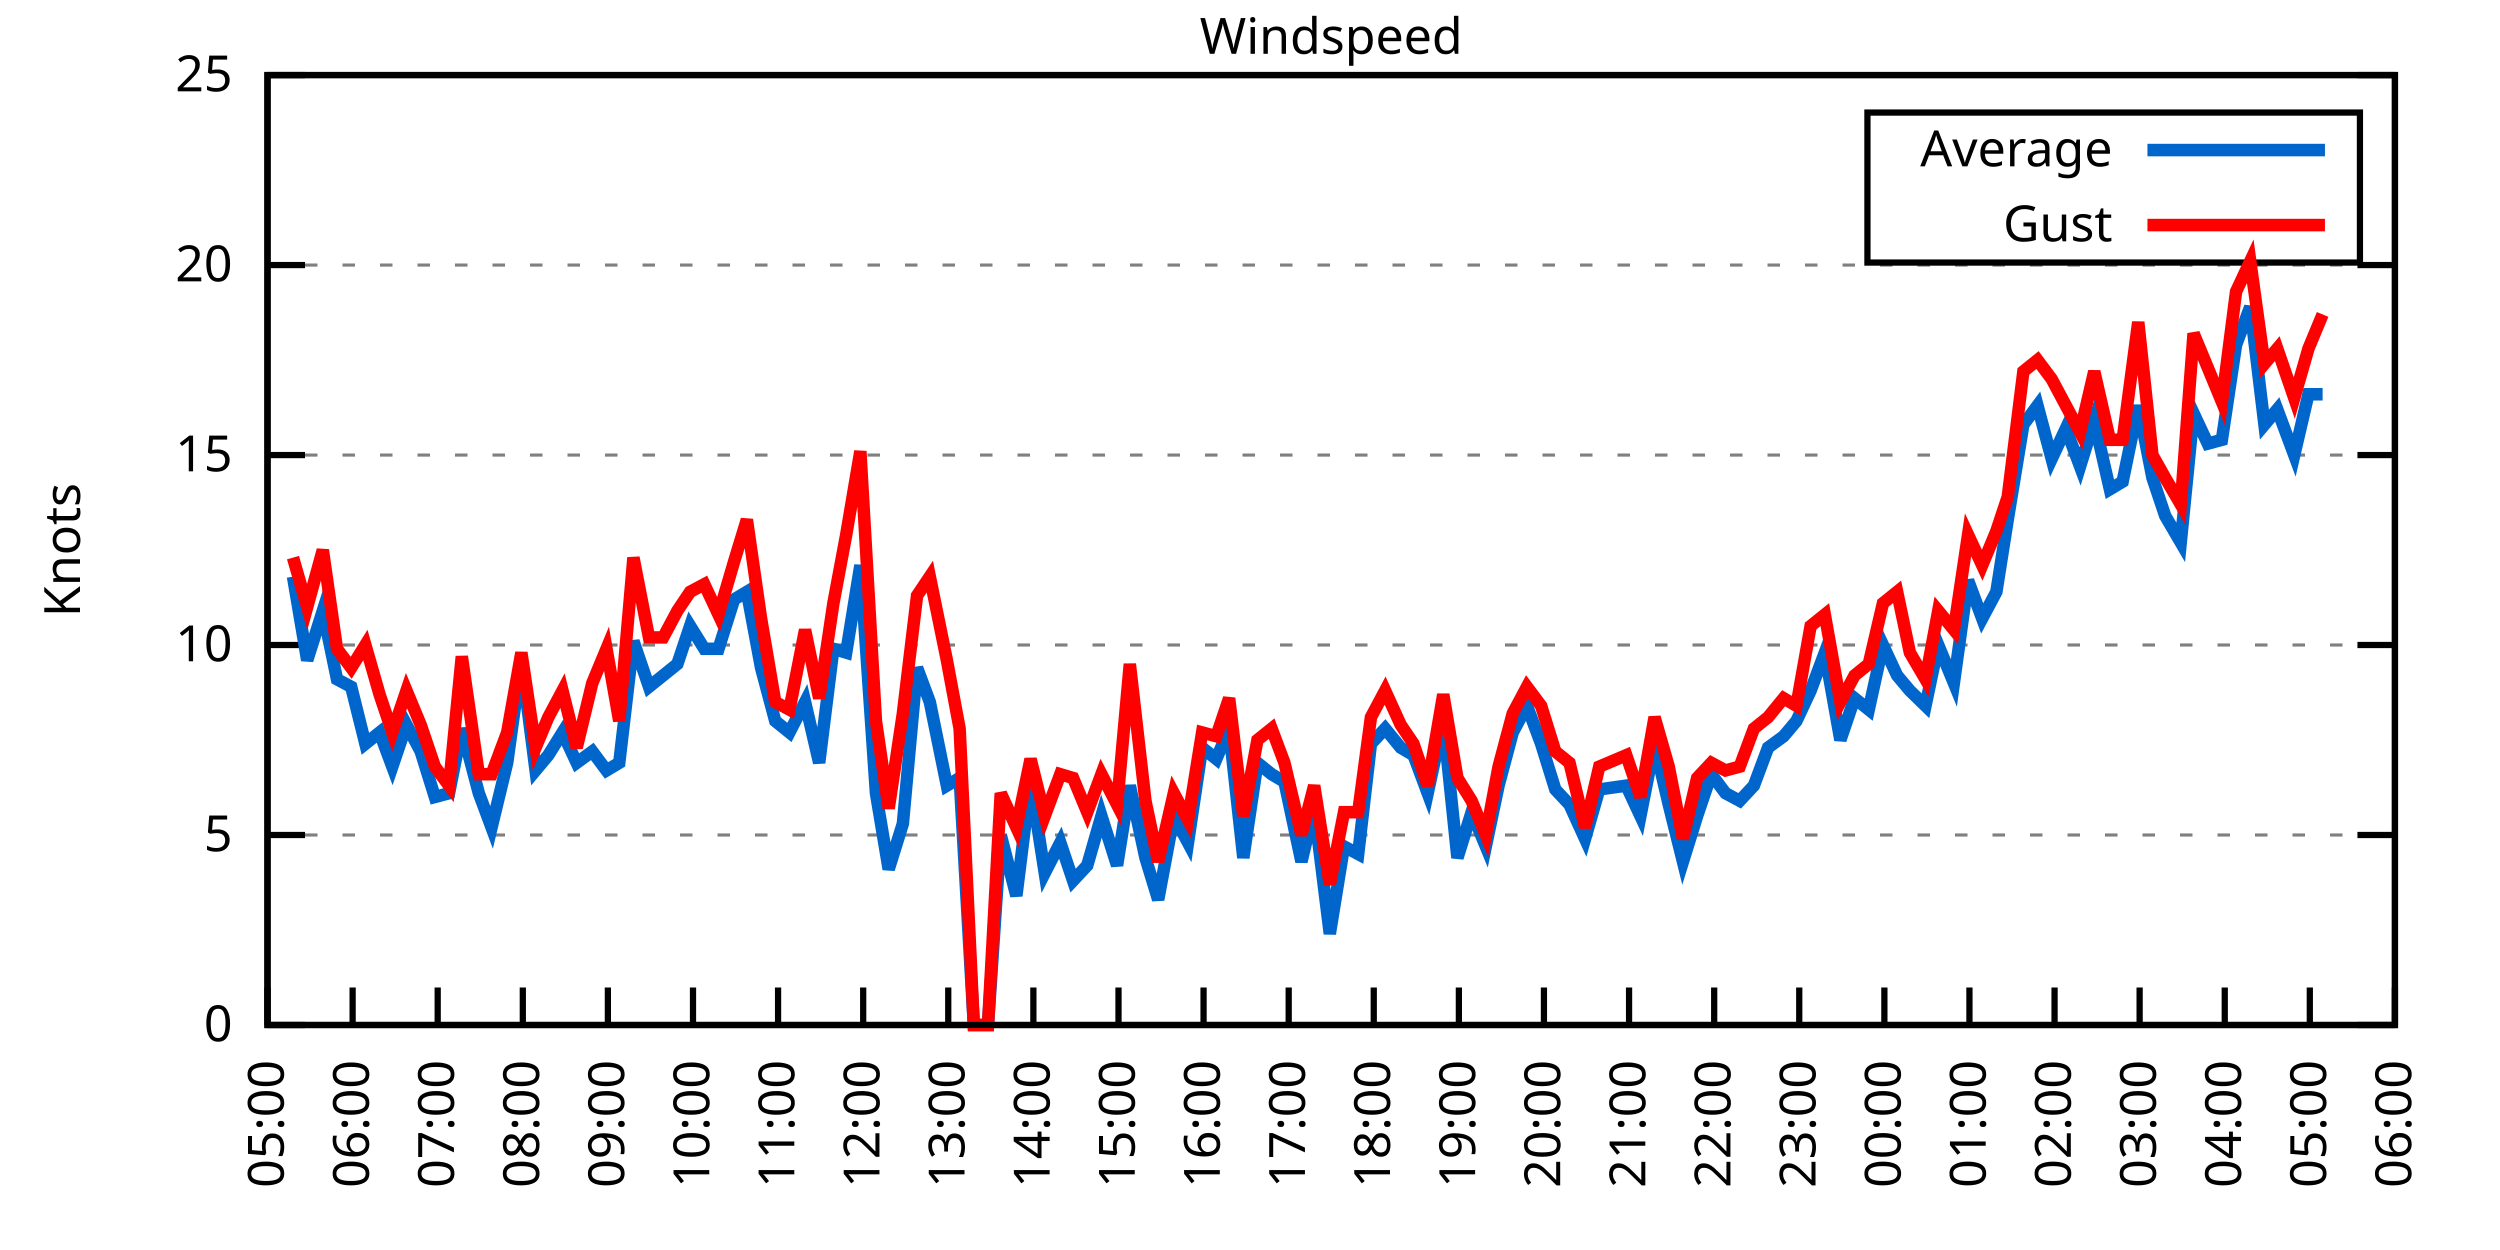
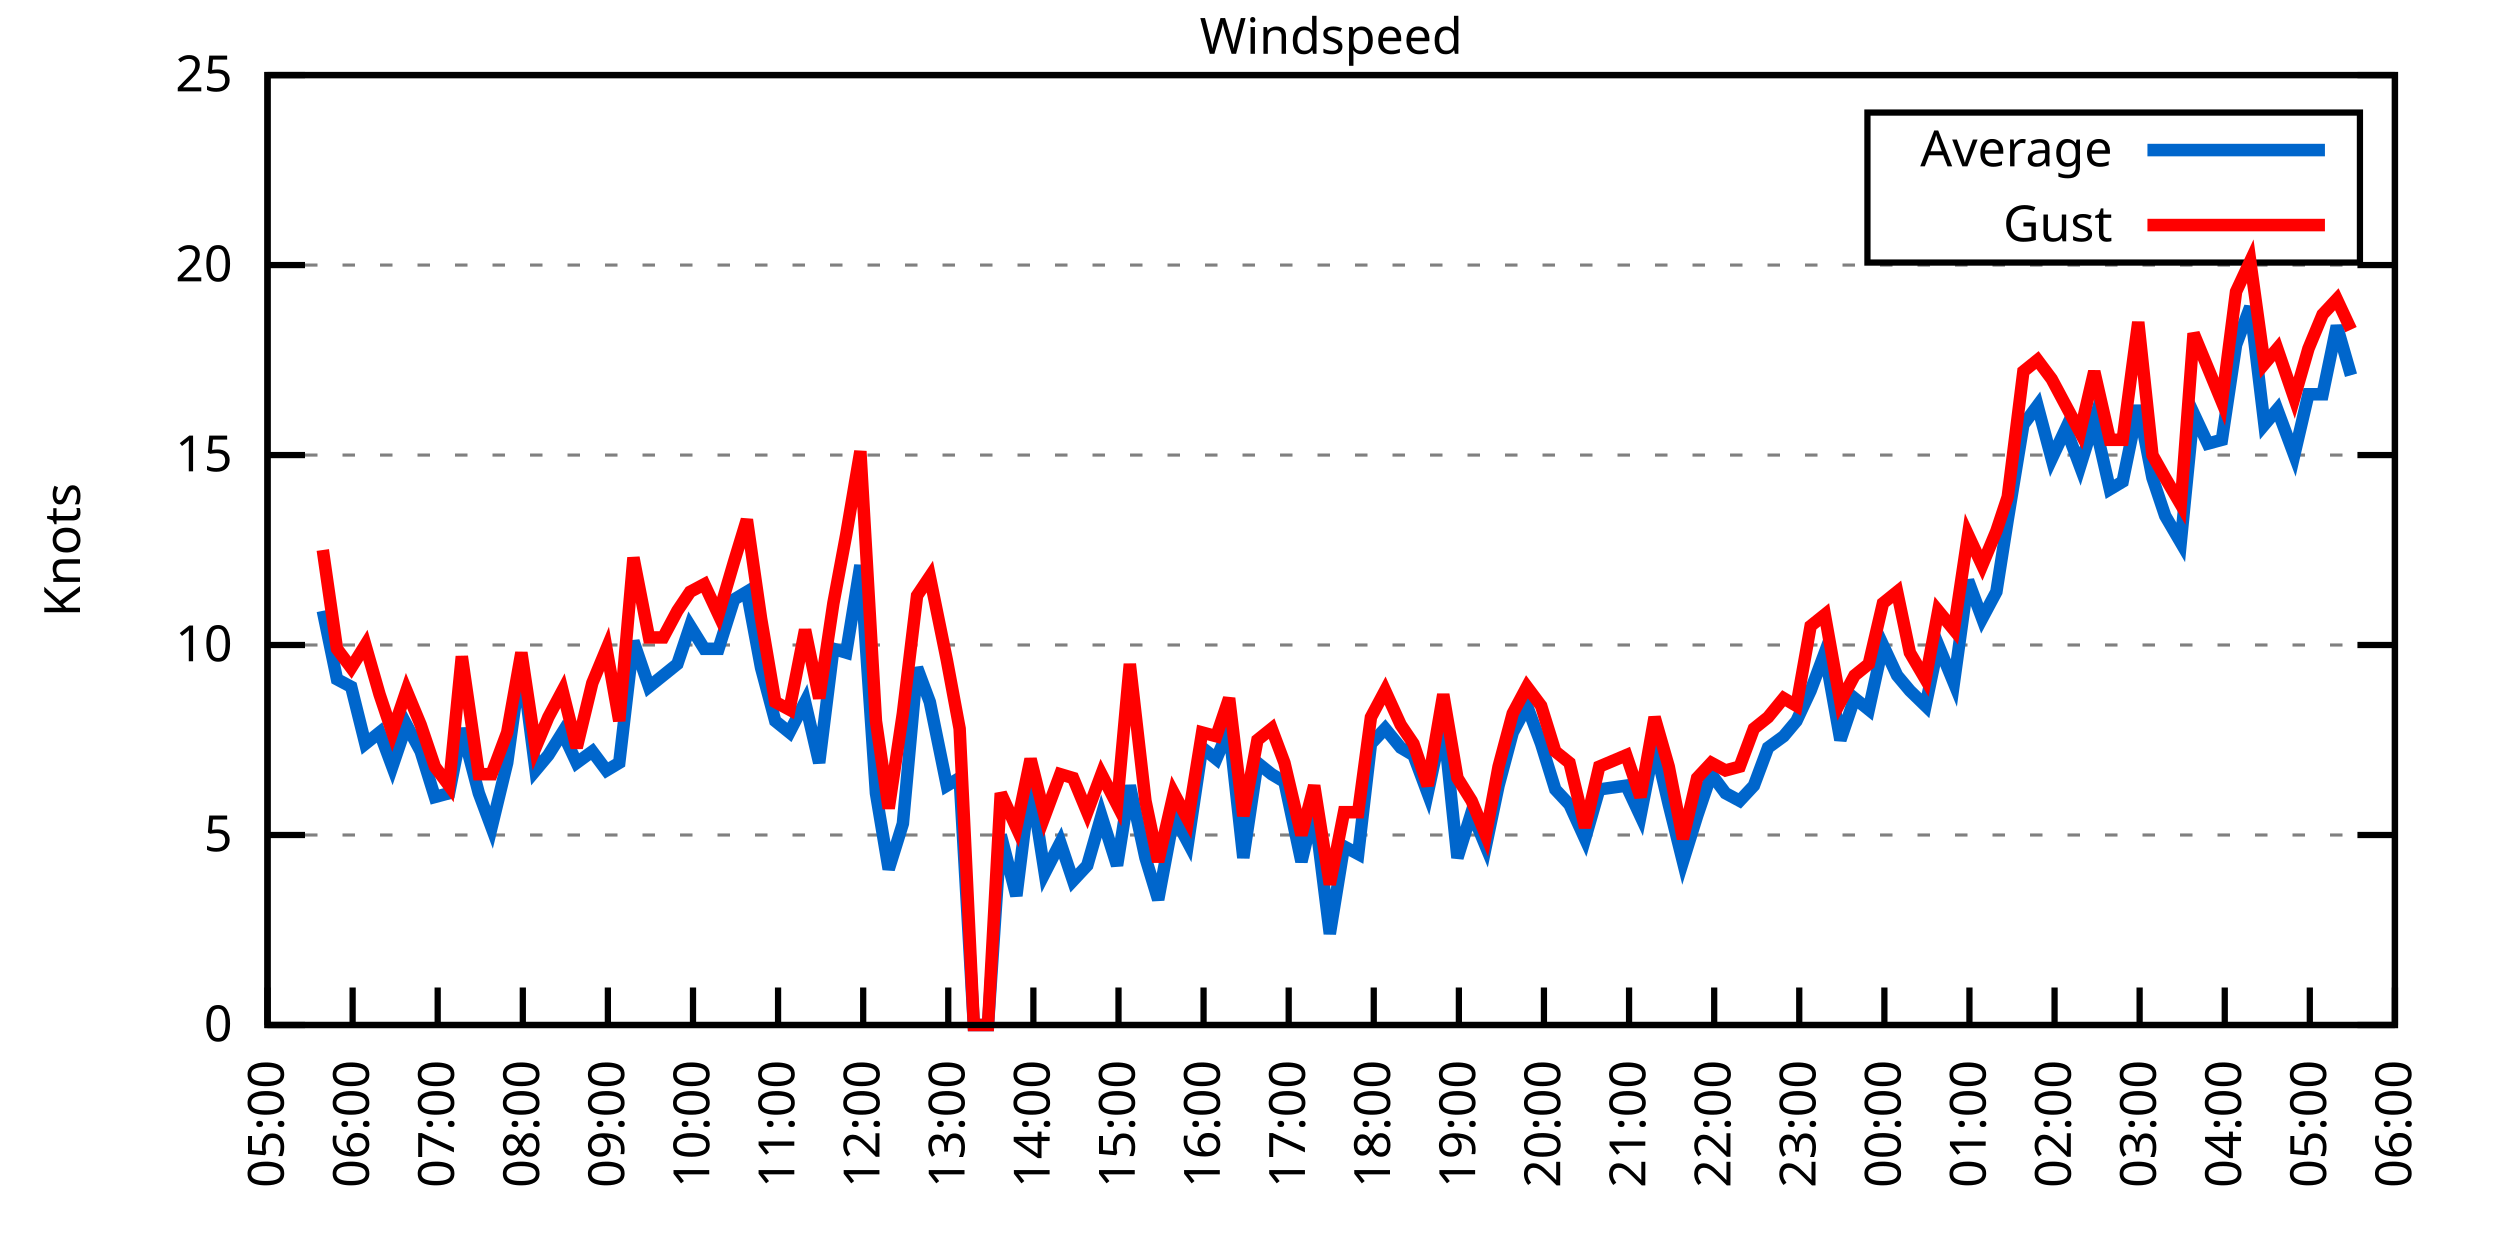
<svg xmlns="http://www.w3.org/2000/svg" xmlns:xlink="http://www.w3.org/1999/xlink" width="400" height="200" viewBox="0 0 400 200">
  <g id="gnuplot_canvas">
    <rect x="0" y="0" width="400" height="200" fill="none" />
    <defs>
      <circle id="gpDot" r="0.5" stroke-width="0.5" stroke="currentColor" />
      <path id="gpPt0" stroke-width="0.333" stroke="currentColor" d="M-1,0 h2 M0,-1 v2" />
      <path id="gpPt1" stroke-width="0.333" stroke="currentColor" d="M-1,-1 L1,1 M1,-1 L-1,1" />
      <path id="gpPt2" stroke-width="0.333" stroke="currentColor" d="M-1,0 L1,0 M0,-1 L0,1 M-1,-1 L1,1 M-1,1 L1,-1" />
      <rect id="gpPt3" stroke-width="0.333" stroke="currentColor" x="-1" y="-1" width="2" height="2" />
      <rect id="gpPt4" stroke-width="0.333" stroke="currentColor" fill="currentColor" x="-1" y="-1" width="2" height="2" />
      <circle id="gpPt5" stroke-width="0.333" stroke="currentColor" cx="0" cy="0" r="1" />
      <use xlink:href="#gpPt5" id="gpPt6" fill="currentColor" stroke="none" />
      <path id="gpPt7" stroke-width="0.333" stroke="currentColor" d="M0,-1.33 L-1.33,0.67 L1.33,0.67 z" />
      <use xlink:href="#gpPt7" id="gpPt8" fill="currentColor" stroke="none" />
      <use xlink:href="#gpPt7" id="gpPt9" stroke="currentColor" transform="rotate(180)" />
      <use xlink:href="#gpPt9" id="gpPt10" fill="currentColor" stroke="none" />
      <use xlink:href="#gpPt3" id="gpPt11" stroke="currentColor" transform="rotate(45)" />
      <use xlink:href="#gpPt11" id="gpPt12" fill="currentColor" stroke="none" />
      <path id="gpPt13" stroke-width="0.333" stroke="currentColor" d="M0,1.330 L1.265,0.411 L0.782,-1.067 L-0.782,-1.076 L-1.265,0.411 z" />
      <use xlink:href="#gpPt13" id="gpPt14" fill="currentColor" stroke="none" />
      <filter id="textbox" filterUnits="objectBoundingBox" x="0" y="0" height="1" width="1">
        <feFlood flood-color="white" flood-opacity="1" result="bgnd" />
        <feComposite in="SourceGraphic" in2="bgnd" operator="atop" />
      </filter>
      <filter id="greybox" filterUnits="objectBoundingBox" x="0" y="0" height="1" width="1">
        <feFlood flood-color="lightgrey" flood-opacity="1" result="grey" />
        <feComposite in="SourceGraphic" in2="grey" operator="atop" />
      </filter>
    </defs>
    <g fill="none" color="white" stroke="currentColor" stroke-width="1.00" stroke-linecap="butt" stroke-linejoin="miter">
</g>
    <g fill="none" color="black" stroke="currentColor" stroke-width="1.00" stroke-linecap="butt" stroke-linejoin="miter">
      <g stroke="none" shape-rendering="crispEdges">
        <polygon fill="rgb(255, 255, 255)" points="42.80,164.00 383.18,164.00 383.18,12.02 42.80,12.02 " />
      </g>
    </g>
    <g fill="none" color="black" stroke="currentColor" stroke-width="1.00" stroke-linecap="butt" stroke-linejoin="miter">
</g>
    <g fill="none" color="black" stroke="black" stroke-width="0.50" stroke-linecap="butt" stroke-linejoin="miter">
</g>
    <g fill="none" color="gray" stroke="currentColor" stroke-width="0.50" stroke-linecap="butt" stroke-linejoin="miter">
      <path stroke="gray" stroke-dasharray="2,4" class="gridline" d="M42.80,164.00 L383.19,164.00  " />
    </g>
    <g fill="none" color="gray" stroke="gray" stroke-width="1.00" stroke-linecap="butt" stroke-linejoin="miter">
</g>
    <g fill="none" color="black" stroke="currentColor" stroke-width="1.00" stroke-linecap="butt" stroke-linejoin="miter">
      <path stroke="black" d="M42.80,164.00 L48.80,164.00 M383.19,164.00 L377.19,164.00  " />
      <g transform="translate(37.20,166.60)" stroke="none" fill="black" font-family="Sans" font-size="8.00" text-anchor="end">
        <text>
          <tspan font-family="Sans"> 0</tspan>
        </text>
      </g>
    </g>
    <g fill="none" color="black" stroke="currentColor" stroke-width="1.00" stroke-linecap="butt" stroke-linejoin="miter">
</g>
    <g fill="none" color="black" stroke="black" stroke-width="0.50" stroke-linecap="butt" stroke-linejoin="miter">
</g>
    <g fill="none" color="gray" stroke="currentColor" stroke-width="0.50" stroke-linecap="butt" stroke-linejoin="miter">
      <path stroke="gray" stroke-dasharray="2,4" class="gridline" d="M42.80,133.60 L383.19,133.60  " />
    </g>
    <g fill="none" color="gray" stroke="gray" stroke-width="1.00" stroke-linecap="butt" stroke-linejoin="miter">
</g>
    <g fill="none" color="black" stroke="currentColor" stroke-width="1.00" stroke-linecap="butt" stroke-linejoin="miter">
      <path stroke="black" d="M42.80,133.60 L48.80,133.60 M383.19,133.60 L377.19,133.60  " />
      <g transform="translate(37.20,136.20)" stroke="none" fill="black" font-family="Sans" font-size="8.00" text-anchor="end">
        <text>
          <tspan font-family="Sans"> 5</tspan>
        </text>
      </g>
    </g>
    <g fill="none" color="black" stroke="currentColor" stroke-width="1.00" stroke-linecap="butt" stroke-linejoin="miter">
</g>
    <g fill="none" color="black" stroke="black" stroke-width="0.50" stroke-linecap="butt" stroke-linejoin="miter">
</g>
    <g fill="none" color="gray" stroke="currentColor" stroke-width="0.50" stroke-linecap="butt" stroke-linejoin="miter">
      <path stroke="gray" stroke-dasharray="2,4" class="gridline" d="M42.80,103.20 L383.19,103.20  " />
    </g>
    <g fill="none" color="gray" stroke="gray" stroke-width="1.00" stroke-linecap="butt" stroke-linejoin="miter">
</g>
    <g fill="none" color="black" stroke="currentColor" stroke-width="1.00" stroke-linecap="butt" stroke-linejoin="miter">
      <path stroke="black" d="M42.80,103.20 L48.80,103.20 M383.19,103.20 L377.19,103.20  " />
      <g transform="translate(37.20,105.80)" stroke="none" fill="black" font-family="Sans" font-size="8.00" text-anchor="end">
        <text>
          <tspan font-family="Sans"> 10</tspan>
        </text>
      </g>
    </g>
    <g fill="none" color="black" stroke="currentColor" stroke-width="1.00" stroke-linecap="butt" stroke-linejoin="miter">
</g>
    <g fill="none" color="black" stroke="black" stroke-width="0.50" stroke-linecap="butt" stroke-linejoin="miter">
</g>
    <g fill="none" color="gray" stroke="currentColor" stroke-width="0.50" stroke-linecap="butt" stroke-linejoin="miter">
      <path stroke="gray" stroke-dasharray="2,4" class="gridline" d="M42.80,72.81 L383.19,72.81  " />
    </g>
    <g fill="none" color="gray" stroke="gray" stroke-width="1.00" stroke-linecap="butt" stroke-linejoin="miter">
</g>
    <g fill="none" color="black" stroke="currentColor" stroke-width="1.00" stroke-linecap="butt" stroke-linejoin="miter">
      <path stroke="black" d="M42.80,72.81 L48.80,72.81 M383.19,72.81 L377.19,72.81  " />
      <g transform="translate(37.20,75.41)" stroke="none" fill="black" font-family="Sans" font-size="8.00" text-anchor="end">
        <text>
          <tspan font-family="Sans"> 15</tspan>
        </text>
      </g>
    </g>
    <g fill="none" color="black" stroke="currentColor" stroke-width="1.00" stroke-linecap="butt" stroke-linejoin="miter">
</g>
    <g fill="none" color="black" stroke="black" stroke-width="0.50" stroke-linecap="butt" stroke-linejoin="miter">
</g>
    <g fill="none" color="gray" stroke="currentColor" stroke-width="0.50" stroke-linecap="butt" stroke-linejoin="miter">
      <path stroke="gray" stroke-dasharray="2,4" class="gridline" d="M42.80,42.41 L383.19,42.41  " />
    </g>
    <g fill="none" color="gray" stroke="gray" stroke-width="1.00" stroke-linecap="butt" stroke-linejoin="miter">
</g>
    <g fill="none" color="black" stroke="currentColor" stroke-width="1.00" stroke-linecap="butt" stroke-linejoin="miter">
      <path stroke="black" d="M42.80,42.41 L48.80,42.41 M383.19,42.41 L377.19,42.41  " />
      <g transform="translate(37.20,45.01)" stroke="none" fill="black" font-family="Sans" font-size="8.00" text-anchor="end">
        <text>
          <tspan font-family="Sans"> 20</tspan>
        </text>
      </g>
    </g>
    <g fill="none" color="black" stroke="currentColor" stroke-width="1.00" stroke-linecap="butt" stroke-linejoin="miter">
</g>
    <g fill="none" color="black" stroke="black" stroke-width="0.50" stroke-linecap="butt" stroke-linejoin="miter">
</g>
    <g fill="none" color="gray" stroke="currentColor" stroke-width="0.50" stroke-linecap="butt" stroke-linejoin="miter">
      <path stroke="gray" stroke-dasharray="2,4" class="gridline" d="M42.80,12.01 L383.19,12.01  " />
    </g>
    <g fill="none" color="gray" stroke="gray" stroke-width="1.00" stroke-linecap="butt" stroke-linejoin="miter">
</g>
    <g fill="none" color="black" stroke="currentColor" stroke-width="1.00" stroke-linecap="butt" stroke-linejoin="miter">
      <path stroke="black" d="M42.80,12.01 L48.80,12.01 M383.19,12.01 L377.19,12.01  " />
      <g transform="translate(37.20,14.61)" stroke="none" fill="black" font-family="Sans" font-size="8.00" text-anchor="end">
        <text>
          <tspan font-family="Sans"> 25</tspan>
        </text>
      </g>
    </g>
    <g fill="none" color="black" stroke="currentColor" stroke-width="1.00" stroke-linecap="butt" stroke-linejoin="miter">
      <path stroke="black" d="M42.80,164.00 L42.80,158.00  " />
      <g transform="translate(45.40,169.60) rotate(270.00)" stroke="none" fill="black" font-family="Sans" font-size="8.00" text-anchor="end">
        <text>
          <tspan font-family="Sans">05:00</tspan>
        </text>
      </g>
    </g>
    <g fill="none" color="black" stroke="currentColor" stroke-width="1.00" stroke-linecap="butt" stroke-linejoin="miter">
      <path stroke="black" d="M56.42,164.00 L56.42,158.00  " />
      <g transform="translate(59.02,169.60) rotate(270.00)" stroke="none" fill="black" font-family="Sans" font-size="8.00" text-anchor="end">
        <text>
          <tspan font-family="Sans">06:00</tspan>
        </text>
      </g>
    </g>
    <g fill="none" color="black" stroke="currentColor" stroke-width="1.00" stroke-linecap="butt" stroke-linejoin="miter">
      <path stroke="black" d="M70.03,164.00 L70.03,158.00  " />
      <g transform="translate(72.63,169.60) rotate(270.00)" stroke="none" fill="black" font-family="Sans" font-size="8.00" text-anchor="end">
        <text>
          <tspan font-family="Sans">07:00</tspan>
        </text>
      </g>
    </g>
    <g fill="none" color="black" stroke="currentColor" stroke-width="1.00" stroke-linecap="butt" stroke-linejoin="miter">
      <path stroke="black" d="M83.65,164.00 L83.65,158.00  " />
      <g transform="translate(86.25,169.60) rotate(270.00)" stroke="none" fill="black" font-family="Sans" font-size="8.00" text-anchor="end">
        <text>
          <tspan font-family="Sans">08:00</tspan>
        </text>
      </g>
    </g>
    <g fill="none" color="black" stroke="currentColor" stroke-width="1.00" stroke-linecap="butt" stroke-linejoin="miter">
      <path stroke="black" d="M97.26,164.00 L97.26,158.00  " />
      <g transform="translate(99.86,169.60) rotate(270.00)" stroke="none" fill="black" font-family="Sans" font-size="8.00" text-anchor="end">
        <text>
          <tspan font-family="Sans">09:00</tspan>
        </text>
      </g>
    </g>
    <g fill="none" color="black" stroke="currentColor" stroke-width="1.00" stroke-linecap="butt" stroke-linejoin="miter">
      <path stroke="black" d="M110.88,164.00 L110.88,158.00  " />
      <g transform="translate(113.48,169.60) rotate(270.00)" stroke="none" fill="black" font-family="Sans" font-size="8.00" text-anchor="end">
        <text>
          <tspan font-family="Sans">10:00</tspan>
        </text>
      </g>
    </g>
    <g fill="none" color="black" stroke="currentColor" stroke-width="1.00" stroke-linecap="butt" stroke-linejoin="miter">
      <path stroke="black" d="M124.49,164.00 L124.49,158.00  " />
      <g transform="translate(127.09,169.60) rotate(270.00)" stroke="none" fill="black" font-family="Sans" font-size="8.00" text-anchor="end">
        <text>
          <tspan font-family="Sans">11:00</tspan>
        </text>
      </g>
    </g>
    <g fill="none" color="black" stroke="currentColor" stroke-width="1.00" stroke-linecap="butt" stroke-linejoin="miter">
      <path stroke="black" d="M138.11,164.00 L138.11,158.00  " />
      <g transform="translate(140.71,169.60) rotate(270.00)" stroke="none" fill="black" font-family="Sans" font-size="8.00" text-anchor="end">
        <text>
          <tspan font-family="Sans">12:00</tspan>
        </text>
      </g>
    </g>
    <g fill="none" color="black" stroke="currentColor" stroke-width="1.00" stroke-linecap="butt" stroke-linejoin="miter">
      <path stroke="black" d="M151.72,164.00 L151.72,158.00  " />
      <g transform="translate(154.32,169.60) rotate(270.00)" stroke="none" fill="black" font-family="Sans" font-size="8.00" text-anchor="end">
        <text>
          <tspan font-family="Sans">13:00</tspan>
        </text>
      </g>
    </g>
    <g fill="none" color="black" stroke="currentColor" stroke-width="1.00" stroke-linecap="butt" stroke-linejoin="miter">
      <path stroke="black" d="M165.34,164.00 L165.34,158.00  " />
      <g transform="translate(167.94,169.60) rotate(270.00)" stroke="none" fill="black" font-family="Sans" font-size="8.00" text-anchor="end">
        <text>
          <tspan font-family="Sans">14:00</tspan>
        </text>
      </g>
    </g>
    <g fill="none" color="black" stroke="currentColor" stroke-width="1.00" stroke-linecap="butt" stroke-linejoin="miter">
      <path stroke="black" d="M178.96,164.00 L178.96,158.00  " />
      <g transform="translate(181.56,169.60) rotate(270.00)" stroke="none" fill="black" font-family="Sans" font-size="8.00" text-anchor="end">
        <text>
          <tspan font-family="Sans">15:00</tspan>
        </text>
      </g>
    </g>
    <g fill="none" color="black" stroke="currentColor" stroke-width="1.00" stroke-linecap="butt" stroke-linejoin="miter">
      <path stroke="black" d="M192.57,164.00 L192.57,158.00  " />
      <g transform="translate(195.17,169.60) rotate(270.00)" stroke="none" fill="black" font-family="Sans" font-size="8.00" text-anchor="end">
        <text>
          <tspan font-family="Sans">16:00</tspan>
        </text>
      </g>
    </g>
    <g fill="none" color="black" stroke="currentColor" stroke-width="1.00" stroke-linecap="butt" stroke-linejoin="miter">
      <path stroke="black" d="M206.19,164.00 L206.19,158.00  " />
      <g transform="translate(208.79,169.60) rotate(270.00)" stroke="none" fill="black" font-family="Sans" font-size="8.00" text-anchor="end">
        <text>
          <tspan font-family="Sans">17:00</tspan>
        </text>
      </g>
    </g>
    <g fill="none" color="black" stroke="currentColor" stroke-width="1.00" stroke-linecap="butt" stroke-linejoin="miter">
      <path stroke="black" d="M219.80,164.00 L219.80,158.00  " />
      <g transform="translate(222.40,169.60) rotate(270.00)" stroke="none" fill="black" font-family="Sans" font-size="8.00" text-anchor="end">
        <text>
          <tspan font-family="Sans">18:00</tspan>
        </text>
      </g>
    </g>
    <g fill="none" color="black" stroke="currentColor" stroke-width="1.00" stroke-linecap="butt" stroke-linejoin="miter">
      <path stroke="black" d="M233.42,164.00 L233.42,158.00  " />
      <g transform="translate(236.02,169.60) rotate(270.00)" stroke="none" fill="black" font-family="Sans" font-size="8.00" text-anchor="end">
        <text>
          <tspan font-family="Sans">19:00</tspan>
        </text>
      </g>
    </g>
    <g fill="none" color="black" stroke="currentColor" stroke-width="1.00" stroke-linecap="butt" stroke-linejoin="miter">
      <path stroke="black" d="M247.03,164.00 L247.03,158.00  " />
      <g transform="translate(249.63,169.60) rotate(270.00)" stroke="none" fill="black" font-family="Sans" font-size="8.00" text-anchor="end">
        <text>
          <tspan font-family="Sans">20:00</tspan>
        </text>
      </g>
    </g>
    <g fill="none" color="black" stroke="currentColor" stroke-width="1.00" stroke-linecap="butt" stroke-linejoin="miter">
      <path stroke="black" d="M260.65,164.00 L260.65,158.00  " />
      <g transform="translate(263.25,169.60) rotate(270.00)" stroke="none" fill="black" font-family="Sans" font-size="8.00" text-anchor="end">
        <text>
          <tspan font-family="Sans">21:00</tspan>
        </text>
      </g>
    </g>
    <g fill="none" color="black" stroke="currentColor" stroke-width="1.00" stroke-linecap="butt" stroke-linejoin="miter">
      <path stroke="black" d="M274.27,164.00 L274.27,158.00  " />
      <g transform="translate(276.87,169.60) rotate(270.00)" stroke="none" fill="black" font-family="Sans" font-size="8.00" text-anchor="end">
        <text>
          <tspan font-family="Sans">22:00</tspan>
        </text>
      </g>
    </g>
    <g fill="none" color="black" stroke="currentColor" stroke-width="1.00" stroke-linecap="butt" stroke-linejoin="miter">
      <path stroke="black" d="M287.88,164.00 L287.88,158.00  " />
      <g transform="translate(290.48,169.60) rotate(270.00)" stroke="none" fill="black" font-family="Sans" font-size="8.00" text-anchor="end">
        <text>
          <tspan font-family="Sans">23:00</tspan>
        </text>
      </g>
    </g>
    <g fill="none" color="black" stroke="currentColor" stroke-width="1.00" stroke-linecap="butt" stroke-linejoin="miter">
      <path stroke="black" d="M301.50,164.00 L301.50,158.00  " />
      <g transform="translate(304.10,169.60) rotate(270.00)" stroke="none" fill="black" font-family="Sans" font-size="8.00" text-anchor="end">
        <text>
          <tspan font-family="Sans">00:00</tspan>
        </text>
      </g>
    </g>
    <g fill="none" color="black" stroke="currentColor" stroke-width="1.00" stroke-linecap="butt" stroke-linejoin="miter">
      <path stroke="black" d="M315.11,164.00 L315.11,158.00  " />
      <g transform="translate(317.71,169.60) rotate(270.00)" stroke="none" fill="black" font-family="Sans" font-size="8.00" text-anchor="end">
        <text>
          <tspan font-family="Sans">01:00</tspan>
        </text>
      </g>
    </g>
    <g fill="none" color="black" stroke="currentColor" stroke-width="1.00" stroke-linecap="butt" stroke-linejoin="miter">
      <path stroke="black" d="M328.73,164.00 L328.73,158.00  " />
      <g transform="translate(331.33,169.60) rotate(270.00)" stroke="none" fill="black" font-family="Sans" font-size="8.00" text-anchor="end">
        <text>
          <tspan font-family="Sans">02:00</tspan>
        </text>
      </g>
    </g>
    <g fill="none" color="black" stroke="currentColor" stroke-width="1.00" stroke-linecap="butt" stroke-linejoin="miter">
      <path stroke="black" d="M342.34,164.00 L342.34,158.00  " />
      <g transform="translate(344.94,169.60) rotate(270.00)" stroke="none" fill="black" font-family="Sans" font-size="8.00" text-anchor="end">
        <text>
          <tspan font-family="Sans">03:00</tspan>
        </text>
      </g>
    </g>
    <g fill="none" color="black" stroke="currentColor" stroke-width="1.00" stroke-linecap="butt" stroke-linejoin="miter">
      <path stroke="black" d="M355.96,164.00 L355.96,158.00  " />
      <g transform="translate(358.56,169.60) rotate(270.00)" stroke="none" fill="black" font-family="Sans" font-size="8.00" text-anchor="end">
        <text>
          <tspan font-family="Sans">04:00</tspan>
        </text>
      </g>
    </g>
    <g fill="none" color="black" stroke="currentColor" stroke-width="1.00" stroke-linecap="butt" stroke-linejoin="miter">
      <path stroke="black" d="M369.57,164.00 L369.57,158.00  " />
      <g transform="translate(372.17,169.60) rotate(270.00)" stroke="none" fill="black" font-family="Sans" font-size="8.00" text-anchor="end">
        <text>
          <tspan font-family="Sans">05:00</tspan>
        </text>
      </g>
    </g>
    <g fill="none" color="black" stroke="currentColor" stroke-width="1.00" stroke-linecap="butt" stroke-linejoin="miter">
      <path stroke="black" d="M383.19,164.00 L383.19,158.00  " />
      <g transform="translate(385.79,169.60) rotate(270.00)" stroke="none" fill="black" font-family="Sans" font-size="8.00" text-anchor="end">
        <text>
          <tspan font-family="Sans">06:00</tspan>
        </text>
      </g>
    </g>
    <g fill="none" color="black" stroke="currentColor" stroke-width="1.00" stroke-linecap="butt" stroke-linejoin="miter">
</g>
    <g fill="none" color="black" stroke="currentColor" stroke-width="1.00" stroke-linecap="butt" stroke-linejoin="miter">
      <path stroke="black" d="M42.80,12.01 L42.80,164.00 L383.19,164.00 L383.19,12.01 L42.80,12.01 Z  " />
    </g>
    <g fill="none" color="black" stroke="currentColor" stroke-width="1.00" stroke-linecap="butt" stroke-linejoin="miter">
</g>
    <g fill="none" color="black" stroke="currentColor" stroke-width="1.00" stroke-linecap="butt" stroke-linejoin="miter">
      <path stroke="black" d="M298.79,42.01 L298.79,18.01 L377.59,18.01 L377.59,42.01 L298.79,42.01 Z  " />
    </g>
    <g id="Windspeed_plot_1">
      <g fill="none" color="white" stroke="black" stroke-width="2.00" stroke-linecap="butt" stroke-linejoin="miter">
</g>
      <g fill="none" color="black" stroke="currentColor" stroke-width="2.00" stroke-linecap="butt" stroke-linejoin="miter">
        <g transform="translate(337.99,26.61)" stroke="none" fill="black" font-family="Sans" font-size="8.00" text-anchor="end">
          <text>
            <tspan font-family="Sans">Average</tspan>
          </text>
        </g>
      </g>
      <g fill="none" color="black" stroke="currentColor" stroke-width="2.00" stroke-linecap="butt" stroke-linejoin="miter">
-         <path stroke="rgb(  0, 102, 204)" d="M343.59,24.01 L371.99,24.01 M46.88,92.26 L49.15,105.64 L51.65,97.73 L53.92,108.68 L56.19,109.89 L58.46,119.01   L60.73,117.19 L62.77,122.66 L65.04,115.97 L67.31,120.23 L69.58,127.52 L71.85,126.91 L73.89,116.58 L76.61,126.91   L78.65,132.39 L81.15,122.05 L83.42,105.64 L85.69,123.27 L87.73,120.83 L90.00,117.19 L92.27,122.05 L94.77,120.23   L97.04,123.27 L99.08,122.05 L101.35,102.60 L103.84,109.89 L106.11,108.07 L108.38,106.24 L110.42,100.16 L112.69,103.81   L114.96,103.81 L117.46,95.91 L119.50,94.69 L121.77,106.85 L124.04,115.36 L126.31,117.19 L128.81,112.32 L131.07,122.05   L133.34,103.81 L135.39,104.42 L137.66,90.44 L140.15,126.91 L142.19,139.07 L144.46,131.78 L146.73,106.85 L148.77,112.32   L151.50,125.70 L153.54,124.48 L155.81,164.00 L158.08,164.00 L160.12,133.60 L162.62,143.33 L164.89,125.09 L167.16,139.68   L169.65,134.82 L171.69,140.90 L173.96,138.47 L176.23,130.56 L178.73,138.47 L180.77,125.70 L183.27,137.25 L185.31,143.94   L187.81,130.56 L190.08,134.82 L192.34,119.62 L194.61,121.44 L196.66,116.58 L198.93,137.25 L201.19,122.05 L203.46,123.87   L205.51,125.09 L208.23,137.86 L210.27,129.35 L212.77,149.41 L215.04,135.43 L217.31,136.64 L219.35,119.01 L221.62,116.58   L224.11,119.62 L226.16,120.83 L228.43,126.91 L230.92,115.36 L233.19,137.25 L235.46,129.95 L237.73,135.43 L239.77,125.70   L242.04,117.19 L244.31,112.93 L246.58,119.01 L248.85,126.31 L251.12,128.74 L253.61,134.21 L255.88,126.31 L260.20,125.70   L262.47,130.56 L264.73,119.01 L267.00,128.74 L269.27,137.86 L271.54,130.56 L273.81,123.87 L276.08,126.91 L278.35,128.13   L280.62,125.70 L282.89,119.62 L285.38,117.80 L287.43,115.36 L289.70,110.50 L291.97,104.42 L294.46,118.40 L296.73,111.72   L299.00,113.54 L301.27,103.20 L303.54,108.07 L305.58,110.50 L308.08,112.93 L310.12,103.20 L312.62,109.28 L314.89,92.87   L317.15,98.95 L319.42,94.69 L321.24,83.14 L323.74,67.94 L326.00,64.90 L328.27,73.41 L330.54,68.55 L332.81,74.63   L335.08,67.33 L337.58,78.28 L339.62,77.06 L342.12,64.90 L344.39,76.45 L346.43,82.53 L348.92,86.79 L350.97,66.12   L353.24,70.98 L355.50,70.37 L357.77,55.18 L360.04,49.10 L362.31,67.94 L364.36,65.51 L367.08,72.81 L369.35,63.08   L371.62,63.08  " />
+         <path stroke="rgb(  0, 102, 204)" d="M343.59,24.01 L371.99,24.01 M51.65,97.73 L53.92,108.68 L56.19,109.89 L58.46,119.01 L60.73,117.19 L62.77,122.66   L65.04,115.97 L67.31,120.23 L69.58,127.52 L71.85,126.91 L73.89,116.58 L76.61,126.91 L78.65,132.39 L81.15,122.05   L83.42,105.64 L85.69,123.27 L87.73,120.83 L90.00,117.19 L92.27,122.05 L94.77,120.23 L97.04,123.27 L99.08,122.05   L101.35,102.60 L103.84,109.89 L106.11,108.07 L108.38,106.24 L110.42,100.16 L112.69,103.81 L114.96,103.81 L117.46,95.91   L119.50,94.69 L121.77,106.85 L124.04,115.36 L126.31,117.19 L128.81,112.32 L131.07,122.05 L133.34,103.81 L135.39,104.42   L137.66,90.44 L140.15,126.91 L142.19,139.07 L144.46,131.78 L146.73,106.85 L148.77,112.32 L151.50,125.70 L153.54,124.48   L155.81,164.00 L158.08,164.00 L160.12,133.60 L162.62,143.33 L164.89,125.09 L167.16,139.68 L169.65,134.82 L171.69,140.90   L173.96,138.47 L176.23,130.56 L178.73,138.47 L180.77,125.70 L183.27,137.25 L185.31,143.94 L187.81,130.56 L190.08,134.82   L192.34,119.62 L194.61,121.44 L196.66,116.58 L198.93,137.25 L201.19,122.05 L203.46,123.87 L205.51,125.09 L208.23,137.86   L210.27,129.35 L212.77,149.41 L215.04,135.43 L217.31,136.64 L219.35,119.01 L221.62,116.58 L224.11,119.62 L226.16,120.83   L228.43,126.91 L230.92,115.36 L233.19,137.25 L235.46,129.95 L237.73,135.43 L239.77,125.70 L242.04,117.19 L244.31,112.93   L246.58,119.01 L248.85,126.31 L251.12,128.74 L253.61,134.21 L255.88,126.31 L260.20,125.70 L262.47,130.56 L264.73,119.01   L267.00,128.74 L269.27,137.86 L271.54,130.56 L273.81,123.87 L276.08,126.91 L278.35,128.13 L280.62,125.70 L282.89,119.62   L285.38,117.80 L287.43,115.36 L289.70,110.50 L291.97,104.42 L294.46,118.40 L296.73,111.72 L299.00,113.54 L301.27,103.20   L303.54,108.07 L305.58,110.50 L308.08,112.93 L310.12,103.20 L312.62,109.28 L314.89,92.87 L317.15,98.95 L319.42,94.69   L321.24,83.14 L323.74,67.94 L326.00,64.90 L328.27,73.41 L330.54,68.55 L332.81,74.63 L335.08,67.33 L337.58,78.28   L339.62,77.06 L342.12,64.90 L344.39,76.45 L346.43,82.53 L348.92,86.79 L350.97,66.12 L353.24,70.98 L355.50,70.37   L357.77,55.18 L360.04,49.10 L362.31,67.94 L364.36,65.51 L367.08,72.81 L369.35,63.08 L371.62,63.08 L373.89,52.14   L376.16,60.04  " />
      </g>
    </g>
    <g id="Windspeed_plot_2">
      <g fill="none" color="black" stroke="currentColor" stroke-width="2.00" stroke-linecap="butt" stroke-linejoin="miter">
        <g transform="translate(337.99,38.61)" stroke="none" fill="black" font-family="Sans" font-size="8.00" text-anchor="end">
          <text>
            <tspan font-family="Sans">Gust</tspan>
          </text>
        </g>
      </g>
      <g fill="none" color="black" stroke="currentColor" stroke-width="2.00" stroke-linecap="butt" stroke-linejoin="miter">
-         <path stroke="rgb(255,   0,   0)" d="M343.59,36.01 L371.99,36.01 M46.88,89.22 L49.15,97.12 L51.65,88.00 L53.92,103.81 L56.19,106.85 L58.46,103.20   L60.73,111.11 L62.77,117.19 L65.04,110.50 L67.31,115.97 L69.58,122.66 L71.85,125.70 L73.89,105.03 L76.61,123.87   L78.65,123.87 L81.15,117.19 L83.42,104.42 L85.69,119.62 L87.73,114.76 L90.00,110.50 L92.27,119.62 L94.77,109.28   L97.04,103.81 L99.08,115.36 L101.35,89.22 L103.84,101.99 L106.11,101.99 L108.38,97.73 L110.42,94.69 L112.69,93.48   L114.96,98.34 L117.46,89.83 L119.50,83.14 L121.77,98.95 L124.04,112.32 L126.31,113.54 L128.81,100.77 L131.07,111.72   L133.34,96.52 L135.39,85.57 L137.66,72.20 L140.15,115.36 L142.19,129.35 L144.46,114.15 L146.73,95.30 L148.77,92.26   L151.50,105.64 L153.54,116.58 L155.81,164.00 L158.08,164.00 L160.12,126.91 L162.62,132.39 L164.89,121.44 L167.16,130.56   L169.65,123.87 L171.69,124.48 L173.96,129.95 L176.23,123.87 L178.73,128.74 L180.77,106.24 L183.27,128.13 L185.31,137.86   L187.81,126.91 L190.08,131.17 L192.34,117.19 L194.61,117.80 L196.66,111.72 L198.93,130.56 L201.19,118.40 L203.46,116.58   L205.51,122.05 L208.23,133.60 L210.27,125.70 L212.77,141.51 L215.04,129.95 L217.31,129.95 L219.35,114.76 L221.62,110.50   L224.11,115.97 L226.16,119.01 L228.43,125.70 L230.92,111.11 L233.19,124.48 L235.46,128.13 L237.73,133.60 L239.77,122.66   L242.04,114.15 L244.31,109.89 L246.58,112.93 L248.85,120.23 L251.12,122.05 L253.61,132.39 L255.88,122.66 L260.20,120.83   L262.47,127.52 L264.73,114.76 L267.00,122.66 L269.27,134.21 L271.54,124.48 L273.81,122.05 L276.08,123.27 L278.35,122.66   L280.62,116.58 L282.89,114.76 L285.38,111.72 L287.43,112.93 L289.70,100.16 L291.97,98.34 L294.46,112.32 L296.73,108.07   L299.00,106.24 L301.27,96.52 L303.54,94.69 L305.58,104.42 L308.08,108.68 L310.12,97.73 L312.62,100.77 L314.89,85.57   L317.15,90.44 L319.42,84.97 L321.24,79.49 L323.74,59.43 L326.00,57.61 L328.27,60.65 L330.54,64.90 L332.81,69.16   L335.08,59.43 L337.58,70.37 L339.62,70.37 L342.12,51.53 L344.39,72.81 L346.43,76.45 L348.92,80.71 L350.97,53.35   L353.24,58.82 L355.50,64.29 L357.77,46.66 L360.04,41.80 L362.31,58.21 L364.36,55.78 L367.08,63.69 L369.35,55.78   L371.62,50.31  " />
+         <path stroke="rgb(255,   0,   0)" d="M343.59,36.01 L371.99,36.01 M51.65,88.00 L53.92,103.81 L56.19,106.85 L58.46,103.20 L60.73,111.11 L62.77,117.19   L65.04,110.50 L67.31,115.97 L69.58,122.66 L71.85,125.70 L73.89,105.03 L76.61,123.87 L78.65,123.87 L81.15,117.19   L83.42,104.42 L85.69,119.62 L87.73,114.76 L90.00,110.50 L92.27,119.62 L94.77,109.28 L97.04,103.81 L99.08,115.36   L101.35,89.22 L103.84,101.99 L106.11,101.99 L108.38,97.73 L110.42,94.69 L112.69,93.48 L114.96,98.34 L117.46,89.83   L119.50,83.14 L121.77,98.95 L124.04,112.32 L126.31,113.54 L128.81,100.77 L131.07,111.72 L133.34,96.52 L135.39,85.57   L137.66,72.20 L140.15,115.36 L142.19,129.35 L144.46,114.15 L146.73,95.30 L148.77,92.26 L151.50,105.64 L153.54,116.58   L155.81,164.00 L158.08,164.00 L160.12,126.91 L162.62,132.39 L164.89,121.44 L167.16,130.56 L169.65,123.87 L171.69,124.48   L173.96,129.95 L176.23,123.87 L178.73,128.74 L180.77,106.24 L183.27,128.13 L185.31,137.86 L187.81,126.91 L190.08,131.17   L192.34,117.19 L194.61,117.80 L196.66,111.72 L198.93,130.56 L201.19,118.40 L203.46,116.58 L205.51,122.05 L208.23,133.60   L210.27,125.70 L212.77,141.51 L215.04,129.95 L217.31,129.95 L219.35,114.76 L221.62,110.50 L224.11,115.97 L226.16,119.01   L228.43,125.70 L230.92,111.11 L233.19,124.48 L235.46,128.13 L237.73,133.60 L239.77,122.66 L242.04,114.15 L244.31,109.89   L246.58,112.93 L248.85,120.23 L251.12,122.05 L253.61,132.39 L255.88,122.66 L260.20,120.83 L262.47,127.52 L264.73,114.76   L267.00,122.66 L269.27,134.21 L271.54,124.48 L273.81,122.05 L276.08,123.27 L278.35,122.66 L280.62,116.58 L282.89,114.76   L285.38,111.72 L287.43,112.93 L289.70,100.16 L291.97,98.34 L294.46,112.32 L296.73,108.07 L299.00,106.24 L301.27,96.52   L303.54,94.69 L305.58,104.42 L308.08,108.68 L310.12,97.73 L312.62,100.77 L314.89,85.57 L317.15,90.44 L319.42,84.97   L321.24,79.49 L323.74,59.43 L326.00,57.61 L328.27,60.65 L330.54,64.90 L332.81,69.16 L335.08,59.43 L337.58,70.37   L339.62,70.37 L342.12,51.53 L344.39,72.81 L346.43,76.45 L348.92,80.71 L350.97,53.35 L353.24,58.82 L355.50,64.29   L357.77,46.66 L360.04,41.80 L362.31,58.21 L364.36,55.78 L367.08,63.69 L369.35,55.78 L371.62,50.31 L373.89,47.88   L376.16,52.74  " />
      </g>
    </g>
    <g fill="none" color="black" stroke="currentColor" stroke-width="2.00" stroke-linecap="butt" stroke-linejoin="miter">
</g>
    <g fill="none" color="black" stroke="black" stroke-width="1.00" stroke-linecap="butt" stroke-linejoin="miter">
</g>
    <g fill="none" color="black" stroke="currentColor" stroke-width="1.00" stroke-linecap="butt" stroke-linejoin="miter">
      <path stroke="black" d="M42.80,12.01 L42.80,164.00 L383.19,164.00 L383.19,12.01 L42.80,12.01 Z  " />
      <g transform="translate(12.80,88.01) rotate(270.00)" stroke="none" fill="black" font-family="Sans" font-size="8.00" text-anchor="middle">
        <text>
          <tspan font-family="Sans">Knots</tspan>
        </text>
      </g>
    </g>
    <g fill="none" color="black" stroke="currentColor" stroke-width="1.00" stroke-linecap="butt" stroke-linejoin="miter">
</g>
    <g fill="none" color="black" stroke="currentColor" stroke-width="1.00" stroke-linecap="butt" stroke-linejoin="miter">
      <g transform="translate(212.99,8.61)" stroke="none" fill="black" font-family="Sans" font-size="8.00" text-anchor="middle">
        <text>
          <tspan font-family="Sans">Windspeed</tspan>
        </text>
      </g>
    </g>
    <g fill="none" color="black" stroke="currentColor" stroke-width="1.00" stroke-linecap="butt" stroke-linejoin="miter">
</g>
  </g>
</svg>
